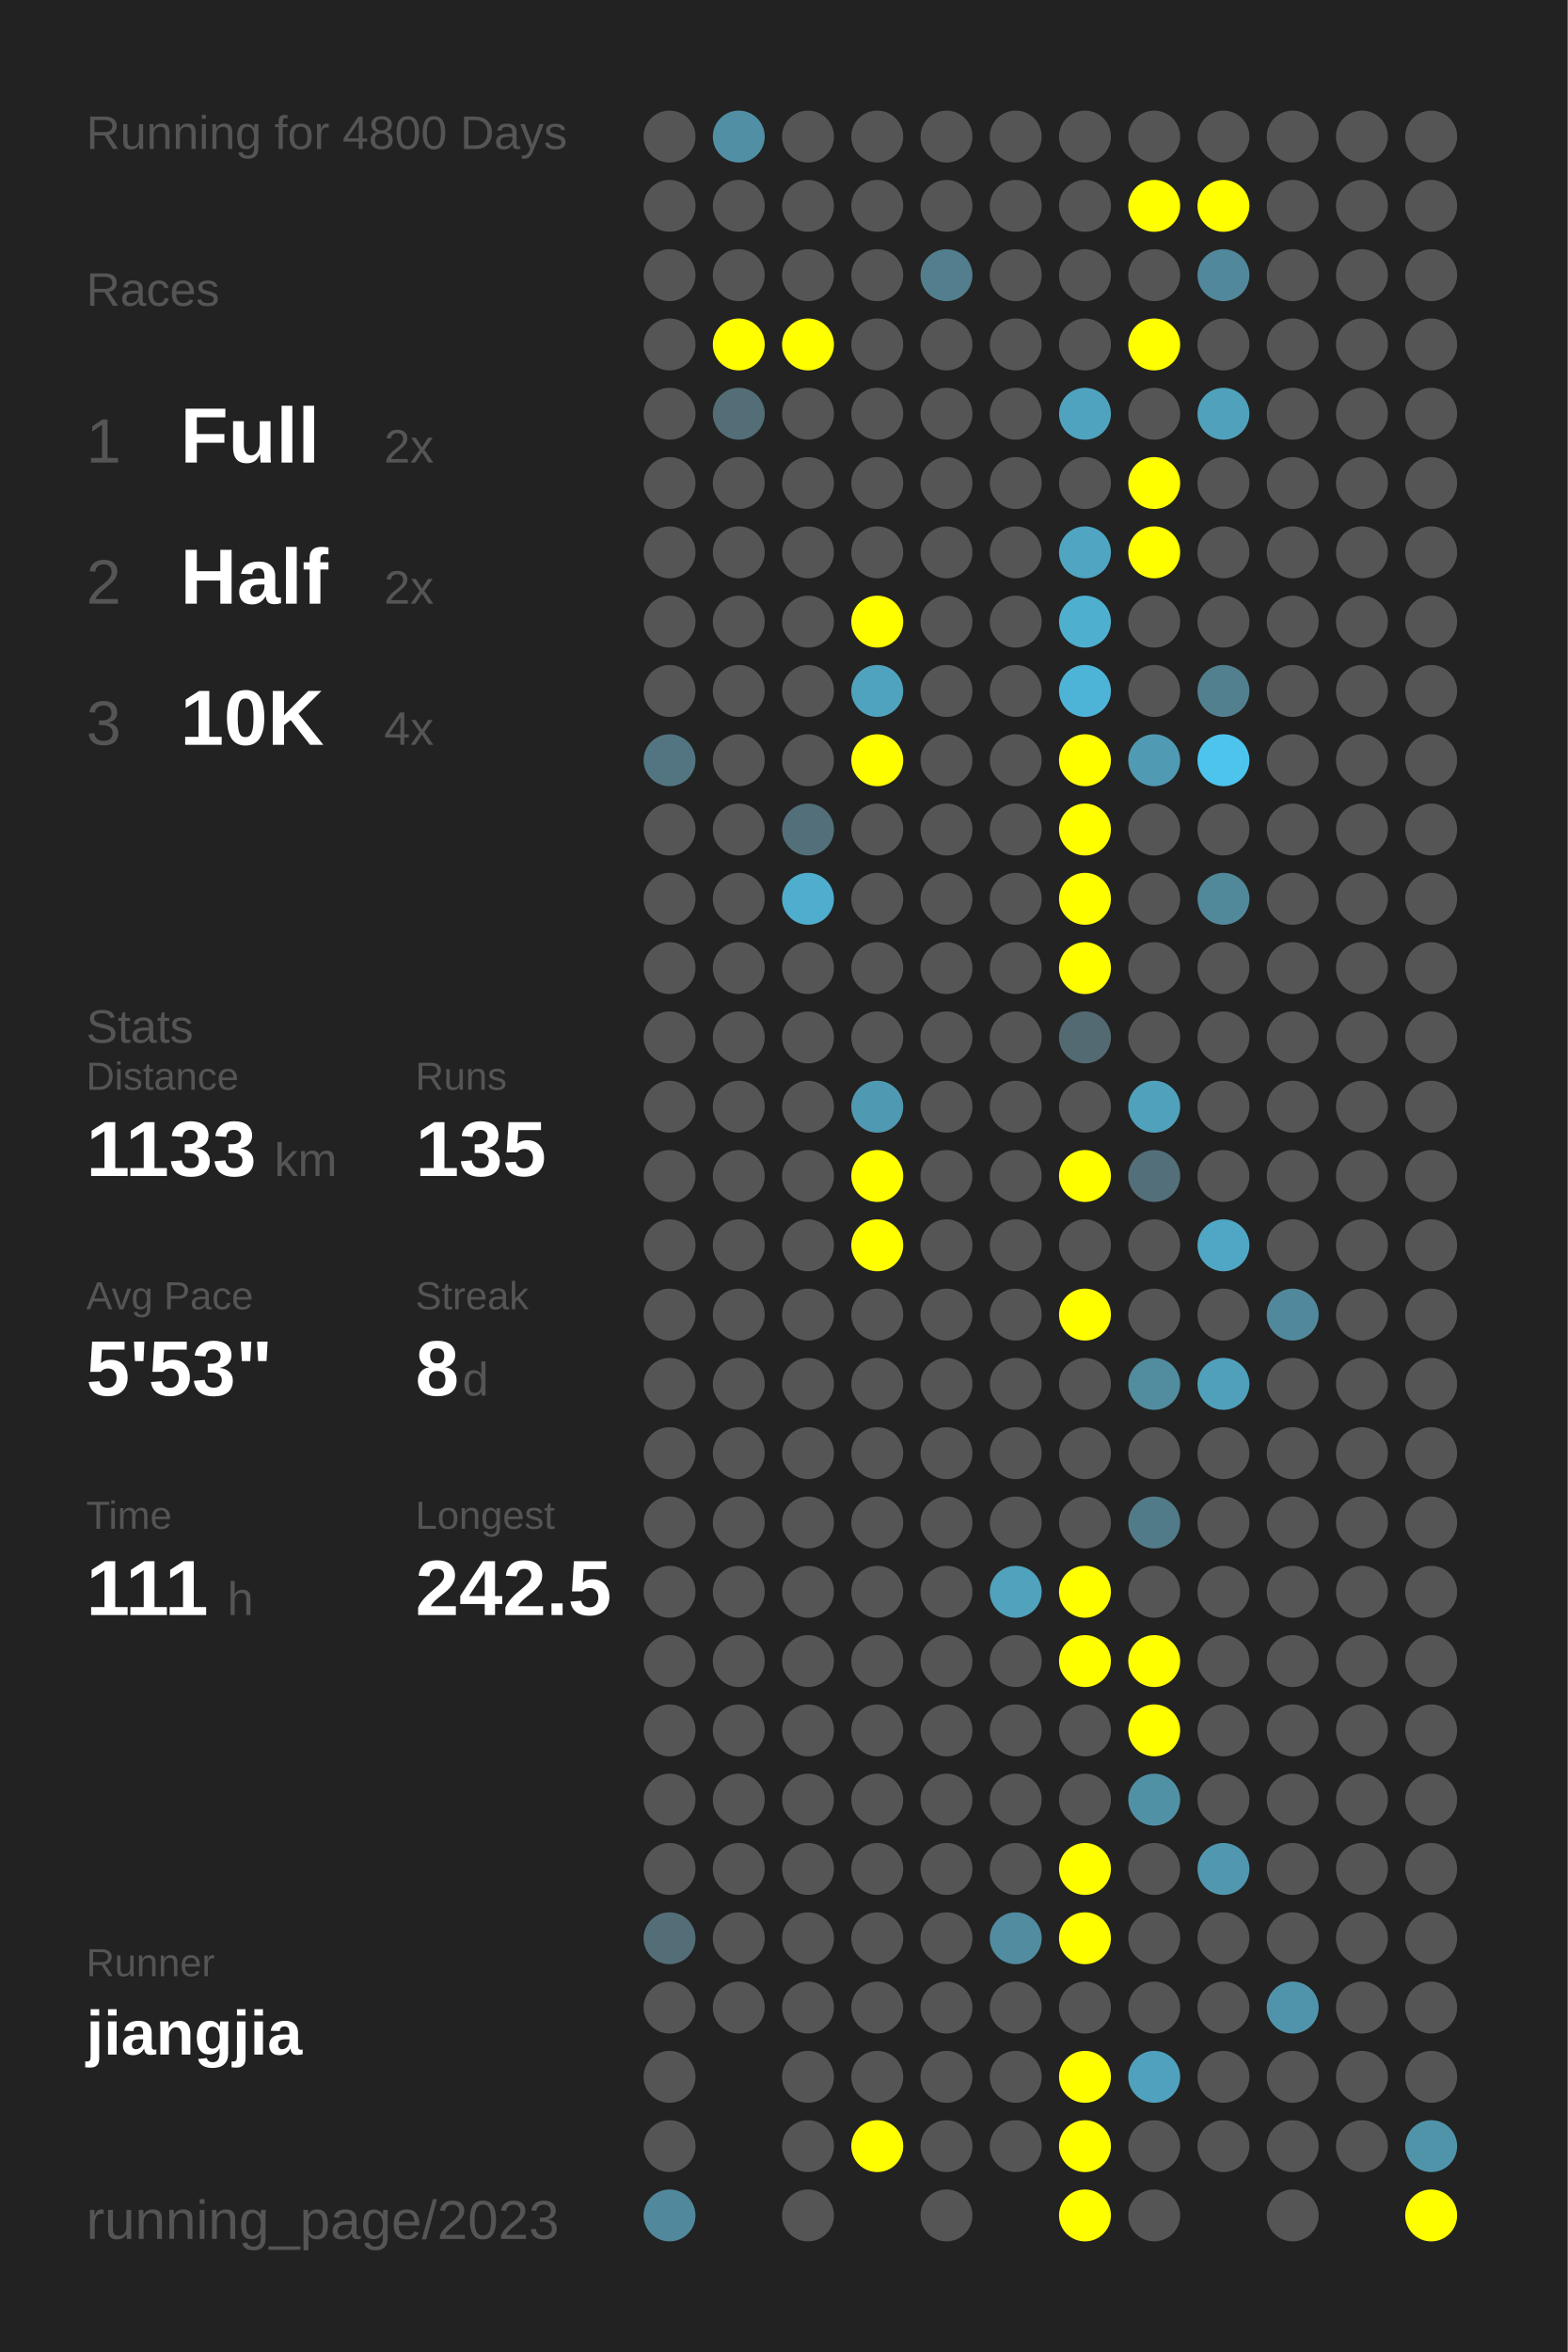
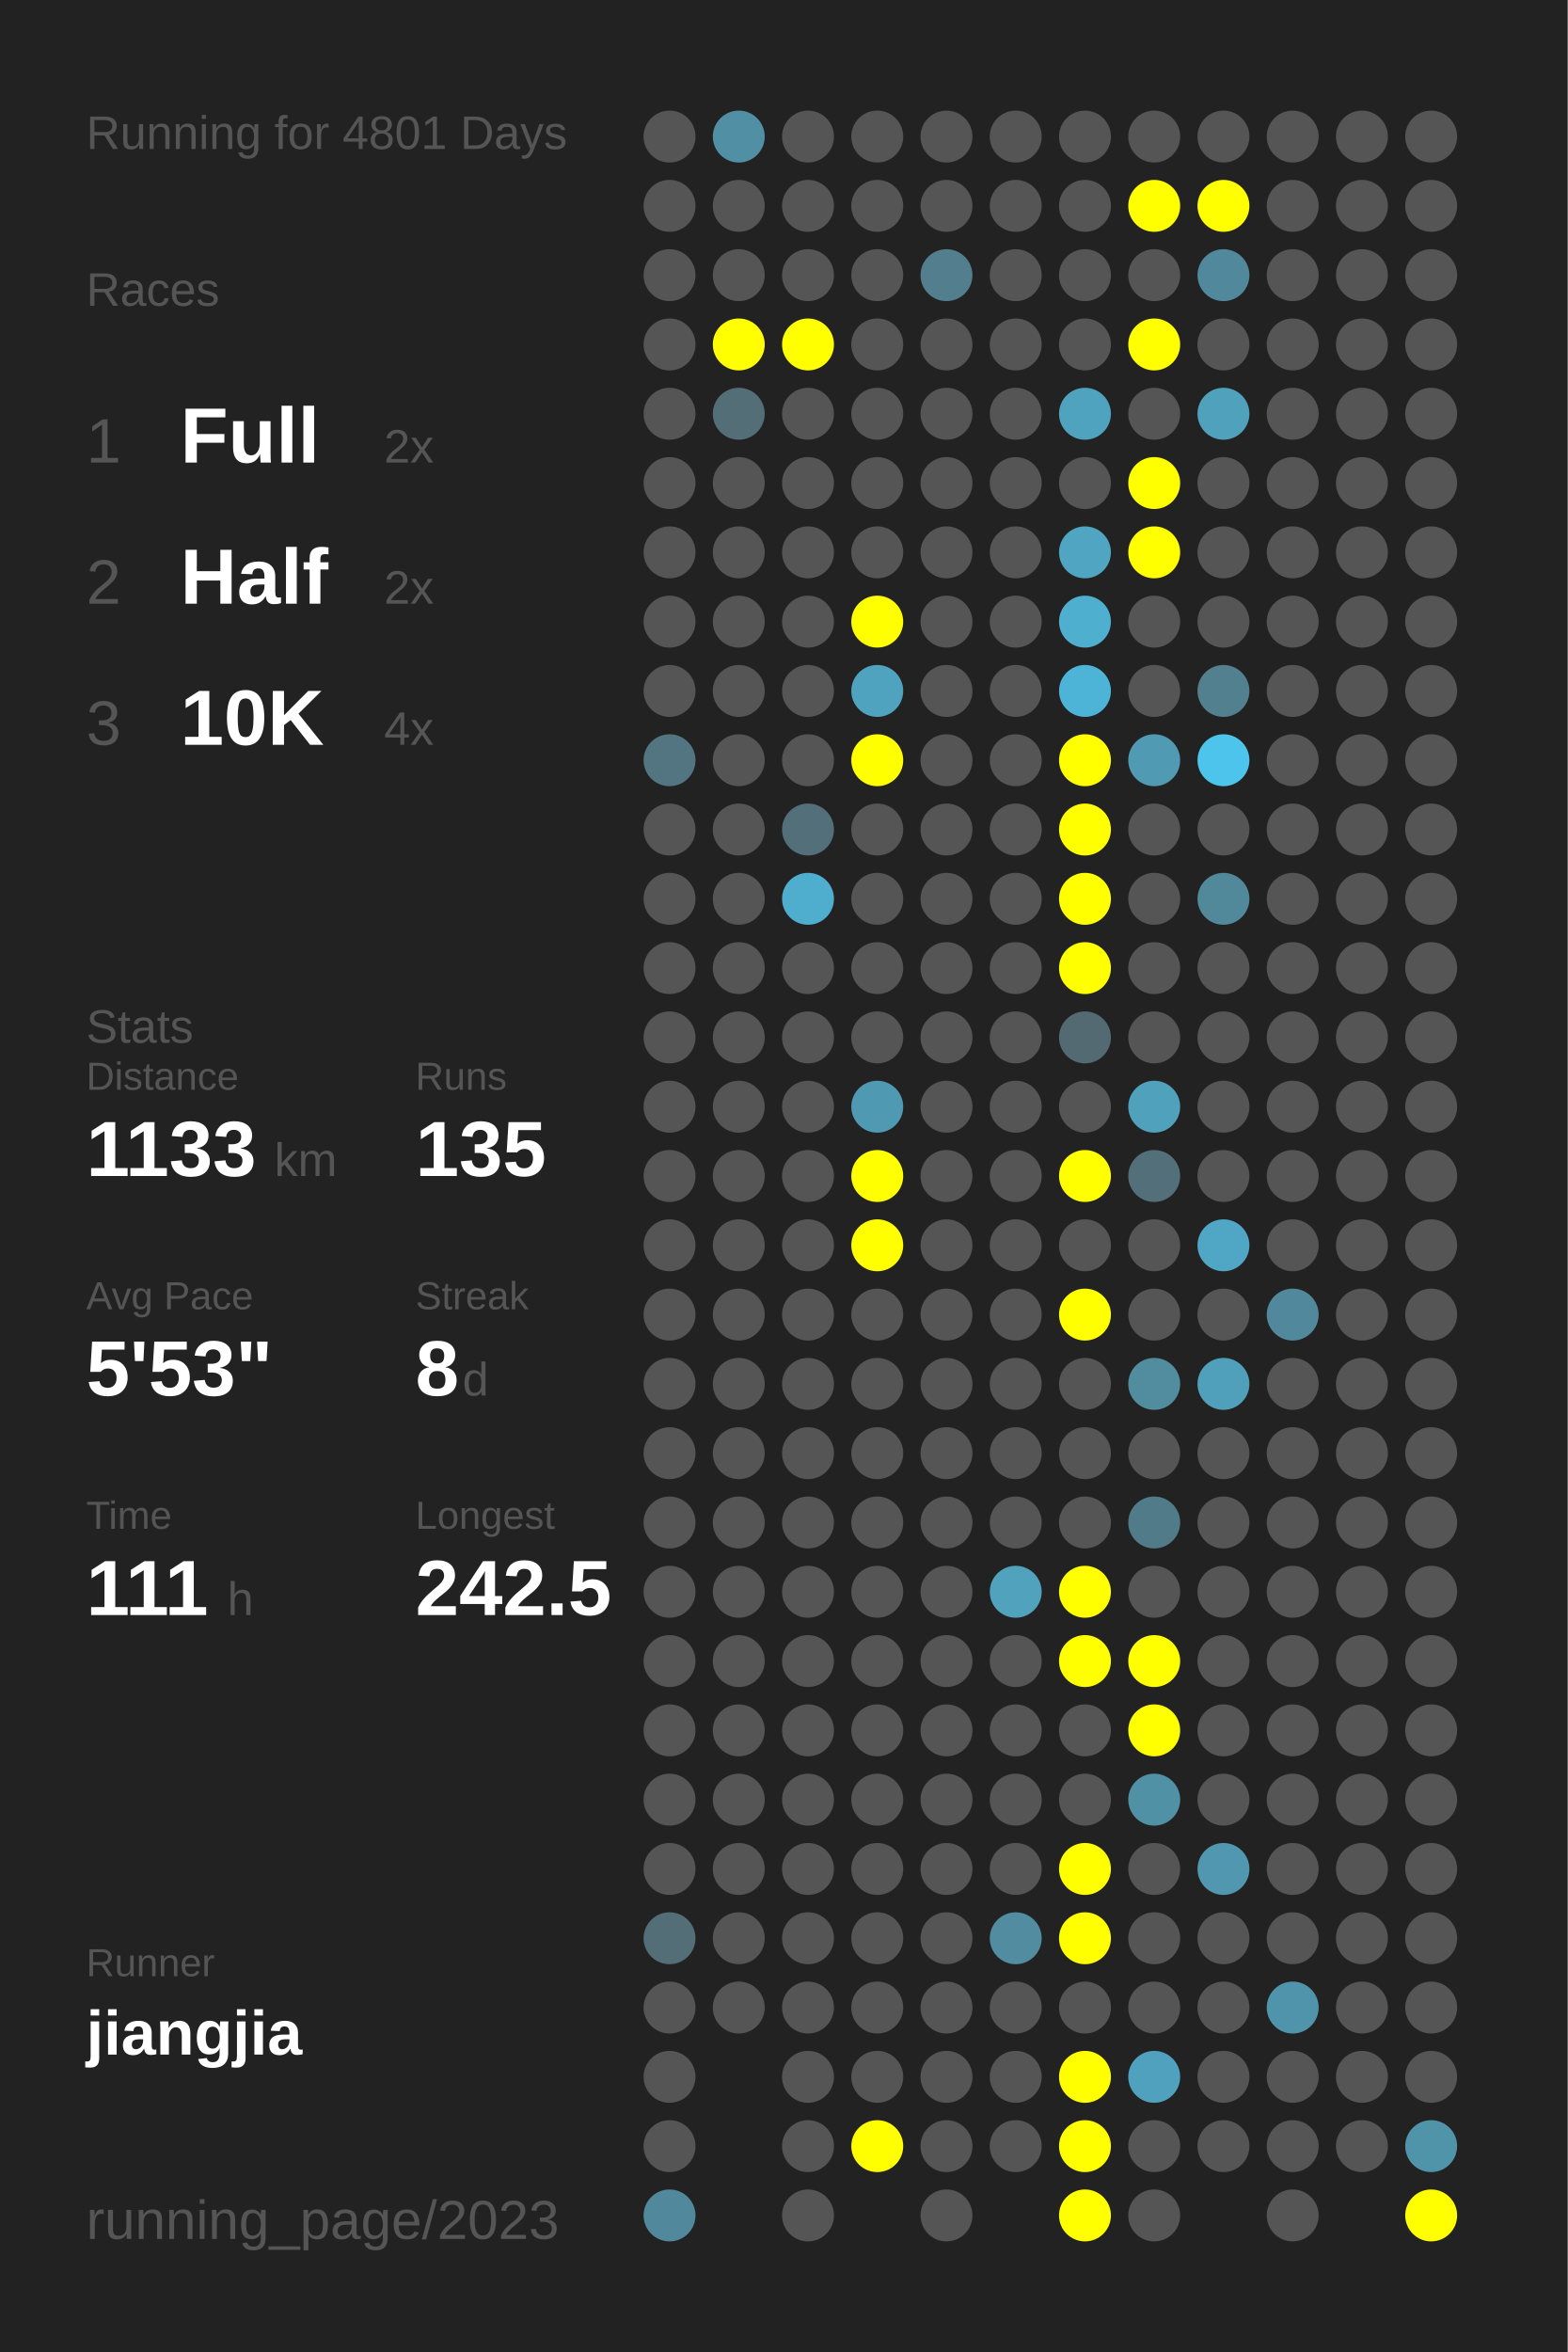
<svg xmlns="http://www.w3.org/2000/svg" baseProfile="full" height="300mm" version="1.1" viewBox="0,0,200,300" width="200mm">
  <defs />
  <rect fill="#222222" height="300" width="200" x="0" y="0" />
-   <text fill="#555555" style="font-size:6px; font-family:Arial;" x="11" y="19">Running for 4800 Days</text>
+   <text fill="#555555" style="font-size:6px; font-family:Arial;" x="11" y="19">Running for 4801 Days</text>
  <text fill="#555555" style="font-size:6px; font-family:Arial;" x="11" y="39">Races</text>
  <text fill="#555555" style="font-size:8px; font-family:Arial;" x="11" y="59">1</text>
  <text fill="#FFFFFF" style="font-size:10px; font-family:Arial; font-weight:bold;" x="23" y="59">Full</text>
  <text fill="#555555" style="font-size:6px; font-family:Arial;" x="49" y="59">2x</text>
  <text fill="#555555" style="font-size:8px; font-family:Arial;" x="11" y="77">2</text>
  <text fill="#FFFFFF" style="font-size:10px; font-family:Arial; font-weight:bold;" x="23" y="77">Half</text>
  <text fill="#555555" style="font-size:6px; font-family:Arial;" x="49" y="77">2x</text>
  <text fill="#555555" style="font-size:8px; font-family:Arial;" x="11" y="95">3</text>
  <text fill="#FFFFFF" style="font-size:10px; font-family:Arial; font-weight:bold;" x="23" y="95">10K</text>
  <text fill="#555555" style="font-size:6px; font-family:Arial;" x="49" y="95">4x</text>
  <text fill="#555555" style="font-size:6px; font-family:Arial;" x="11" y="133">Stats</text>
  <text fill="#555555" style="font-size:5px; font-family:Arial;" x="11" y="139">Distance</text>
  <text fill="#FFFFFF" style="font-size:10px; font-family:Arial; font-weight:bold;" x="11" y="150">1133</text>
  <text fill="#555555" style="font-size:6px; font-family:Arial;" x="35" y="150">km</text>
  <text fill="#555555" style="font-size:5px; font-family:Arial;" x="53" y="139">Runs</text>
  <text fill="#FFFFFF" style="font-size:10px; font-family:Arial; font-weight:bold;" x="53" y="150">135</text>
  <text fill="#555555" style="font-size:5px; font-family:Arial;" x="11" y="167">Avg Pace</text>
  <text fill="#FFFFFF" style="font-size:10px; font-family:Arial; font-weight:bold;" x="11" y="178">5'53"</text>
  <text fill="#555555" style="font-size:5px; font-family:Arial;" x="53" y="167">Streak</text>
  <text fill="#FFFFFF" style="font-size:10px; font-family:Arial; font-weight:bold;" x="53" y="178">8</text>
  <text fill="#555555" style="font-size:6px; font-family:Arial;" x="59" y="178">d</text>
  <text fill="#555555" style="font-size:5px; font-family:Arial;" x="11" y="195">Time</text>
  <text fill="#FFFFFF" style="font-size:10px; font-family:Arial; font-weight:bold;" x="11" y="206">111</text>
  <text fill="#555555" style="font-size:6px; font-family:Arial;" x="29" y="206">h</text>
  <text fill="#555555" style="font-size:5px; font-family:Arial;" x="53" y="195">Longest</text>
  <text fill="#FFFFFF" style="font-size:10px; font-family:Arial; font-weight:bold;" x="53" y="206">242.5</text>
  <text fill="#555555" style="font-size:5px; font-family:Arial;" x="11" y="252.065">Runner</text>
  <text fill="#FFFFFF" style="font-size:8px; font-family:Arial; font-weight:bold;" x="11" y="262.065">jiangjia</text>
  <text fill="#555555" style="font-size:7px; font-family:Arial;" x="11" y="285.581">running_page/2023</text>
  <circle cx="85.417" cy="17.419" fill="#555555" r="3.312" />
  <circle cx="85.417" cy="26.258" fill="#555555" r="3.312" />
  <circle cx="85.417" cy="35.097" fill="#555555" r="3.312" />
  <circle cx="85.417" cy="43.935" fill="#555555" r="3.312" />
  <circle cx="85.417" cy="52.774" fill="#555555" r="3.312" />
  <circle cx="85.417" cy="61.613" fill="#555555" r="3.312" />
  <circle cx="85.417" cy="70.452" fill="#555555" r="3.312" />
  <circle cx="85.417" cy="79.29" fill="#555555" r="3.312" />
  <circle cx="85.417" cy="88.129" fill="#555555" r="3.312" />
  <circle cx="85.417" cy="96.968" fill="#527581" r="3.312" />
  <circle cx="85.417" cy="105.806" fill="#555555" r="3.312" />
  <circle cx="85.417" cy="114.645" fill="#555555" r="3.312" />
  <circle cx="85.417" cy="123.484" fill="#555555" r="3.312" />
  <circle cx="85.417" cy="132.323" fill="#555555" r="3.312" />
  <circle cx="85.417" cy="141.161" fill="#555555" r="3.312" />
  <circle cx="85.417" cy="150" fill="#555555" r="3.312" />
  <circle cx="85.417" cy="158.839" fill="#555555" r="3.312" />
  <circle cx="85.417" cy="167.677" fill="#555555" r="3.312" />
  <circle cx="85.417" cy="176.516" fill="#555555" r="3.312" />
  <circle cx="85.417" cy="185.355" fill="#555555" r="3.312" />
  <circle cx="85.417" cy="194.194" fill="#555555" r="3.312" />
  <circle cx="85.417" cy="203.032" fill="#555555" r="3.312" />
  <circle cx="85.417" cy="211.871" fill="#555555" r="3.312" />
  <circle cx="85.417" cy="220.71" fill="#555555" r="3.312" />
  <circle cx="85.417" cy="229.548" fill="#555555" r="3.312" />
  <circle cx="85.417" cy="238.387" fill="#555555" r="3.312" />
  <circle cx="85.417" cy="247.226" fill="#536e77" r="3.312" />
  <circle cx="85.417" cy="256.065" fill="#555555" r="3.312" />
  <circle cx="85.417" cy="264.903" fill="#555555" r="3.312" />
  <circle cx="85.417" cy="273.742" fill="#555555" r="3.312" />
  <circle cx="85.417" cy="282.581" fill="#51889b" r="3.312" />
  <circle cx="94.25" cy="17.419" fill="#518fa4" r="3.312" />
  <circle cx="94.25" cy="26.258" fill="#555555" r="3.312" />
  <circle cx="94.25" cy="35.097" fill="#555555" r="3.312" />
  <circle cx="94.25" cy="43.935" fill="#FFFF00" r="3.312" />
  <circle cx="94.25" cy="52.774" fill="#536e77" r="3.312" />
  <circle cx="94.25" cy="61.613" fill="#555555" r="3.312" />
  <circle cx="94.25" cy="70.452" fill="#555555" r="3.312" />
  <circle cx="94.25" cy="79.29" fill="#555555" r="3.312" />
  <circle cx="94.25" cy="88.129" fill="#555555" r="3.312" />
  <circle cx="94.25" cy="96.968" fill="#555555" r="3.312" />
  <circle cx="94.25" cy="105.806" fill="#555555" r="3.312" />
  <circle cx="94.25" cy="114.645" fill="#555555" r="3.312" />
  <circle cx="94.25" cy="123.484" fill="#555555" r="3.312" />
  <circle cx="94.25" cy="132.323" fill="#555555" r="3.312" />
  <circle cx="94.25" cy="141.161" fill="#555555" r="3.312" />
  <circle cx="94.25" cy="150" fill="#555555" r="3.312" />
  <circle cx="94.25" cy="158.839" fill="#555555" r="3.312" />
  <circle cx="94.25" cy="167.677" fill="#555555" r="3.312" />
  <circle cx="94.25" cy="176.516" fill="#555555" r="3.312" />
  <circle cx="94.25" cy="185.355" fill="#555555" r="3.312" />
  <circle cx="94.25" cy="194.194" fill="#555555" r="3.312" />
  <circle cx="94.25" cy="203.032" fill="#555555" r="3.312" />
  <circle cx="94.25" cy="211.871" fill="#555555" r="3.312" />
  <circle cx="94.25" cy="220.71" fill="#555555" r="3.312" />
  <circle cx="94.25" cy="229.548" fill="#555555" r="3.312" />
  <circle cx="94.25" cy="238.387" fill="#555555" r="3.312" />
  <circle cx="94.25" cy="247.226" fill="#555555" r="3.312" />
  <circle cx="94.25" cy="256.065" fill="#555555" r="3.312" />
  <circle cx="103.083" cy="17.419" fill="#555555" r="3.312" />
  <circle cx="103.083" cy="26.258" fill="#555555" r="3.312" />
  <circle cx="103.083" cy="35.097" fill="#555555" r="3.312" />
  <circle cx="103.083" cy="43.935" fill="#FFFF00" r="3.312" />
  <circle cx="103.083" cy="52.774" fill="#555555" r="3.312" />
  <circle cx="103.083" cy="61.613" fill="#555555" r="3.312" />
  <circle cx="103.083" cy="70.452" fill="#555555" r="3.312" />
  <circle cx="103.083" cy="79.29" fill="#555555" r="3.312" />
  <circle cx="103.083" cy="88.129" fill="#555555" r="3.312" />
  <circle cx="103.083" cy="96.968" fill="#555555" r="3.312" />
  <circle cx="103.083" cy="105.806" fill="#536f79" r="3.312" />
  <circle cx="103.083" cy="114.645" fill="#4fadcd" r="3.312" />
  <circle cx="103.083" cy="123.484" fill="#555555" r="3.312" />
  <circle cx="103.083" cy="132.323" fill="#555555" r="3.312" />
  <circle cx="103.083" cy="141.161" fill="#555555" r="3.312" />
  <circle cx="103.083" cy="150" fill="#555555" r="3.312" />
  <circle cx="103.083" cy="158.839" fill="#555555" r="3.312" />
  <circle cx="103.083" cy="167.677" fill="#555555" r="3.312" />
  <circle cx="103.083" cy="176.516" fill="#555555" r="3.312" />
  <circle cx="103.083" cy="185.355" fill="#555555" r="3.312" />
  <circle cx="103.083" cy="194.194" fill="#555555" r="3.312" />
  <circle cx="103.083" cy="203.032" fill="#555555" r="3.312" />
  <circle cx="103.083" cy="211.871" fill="#555555" r="3.312" />
  <circle cx="103.083" cy="220.71" fill="#555555" r="3.312" />
  <circle cx="103.083" cy="229.548" fill="#555555" r="3.312" />
  <circle cx="103.083" cy="238.387" fill="#555555" r="3.312" />
  <circle cx="103.083" cy="247.226" fill="#555555" r="3.312" />
  <circle cx="103.083" cy="256.065" fill="#555555" r="3.312" />
  <circle cx="103.083" cy="264.903" fill="#555555" r="3.312" />
  <circle cx="103.083" cy="273.742" fill="#555555" r="3.312" />
  <circle cx="103.083" cy="282.581" fill="#555555" r="3.312" />
  <circle cx="111.917" cy="17.419" fill="#555555" r="3.312" />
  <circle cx="111.917" cy="26.258" fill="#555555" r="3.312" />
  <circle cx="111.917" cy="35.097" fill="#555555" r="3.312" />
  <circle cx="111.917" cy="43.935" fill="#555555" r="3.312" />
  <circle cx="111.917" cy="52.774" fill="#555555" r="3.312" />
  <circle cx="111.917" cy="61.613" fill="#555555" r="3.312" />
  <circle cx="111.917" cy="70.452" fill="#555555" r="3.312" />
  <circle cx="111.917" cy="79.29" fill="#FFFF00" r="3.312" />
  <circle cx="111.917" cy="88.129" fill="#4fa3bf" r="3.312" />
  <circle cx="111.917" cy="96.968" fill="#FFFF00" r="3.312" />
  <circle cx="111.917" cy="105.806" fill="#555555" r="3.312" />
  <circle cx="111.917" cy="114.645" fill="#555555" r="3.312" />
  <circle cx="111.917" cy="123.484" fill="#555555" r="3.312" />
  <circle cx="111.917" cy="132.323" fill="#555555" r="3.312" />
  <circle cx="111.917" cy="141.161" fill="#5099b2" r="3.312" />
  <circle cx="111.917" cy="150" fill="#FFFF00" r="3.312" />
  <circle cx="111.917" cy="158.839" fill="#FFFF00" r="3.312" />
  <circle cx="111.917" cy="167.677" fill="#555555" r="3.312" />
  <circle cx="111.917" cy="176.516" fill="#555555" r="3.312" />
  <circle cx="111.917" cy="185.355" fill="#555555" r="3.312" />
  <circle cx="111.917" cy="194.194" fill="#555555" r="3.312" />
  <circle cx="111.917" cy="203.032" fill="#555555" r="3.312" />
  <circle cx="111.917" cy="211.871" fill="#555555" r="3.312" />
  <circle cx="111.917" cy="220.71" fill="#555555" r="3.312" />
  <circle cx="111.917" cy="229.548" fill="#555555" r="3.312" />
  <circle cx="111.917" cy="238.387" fill="#555555" r="3.312" />
  <circle cx="111.917" cy="247.226" fill="#555555" r="3.312" />
  <circle cx="111.917" cy="256.065" fill="#555555" r="3.312" />
  <circle cx="111.917" cy="264.903" fill="#555555" r="3.312" />
  <circle cx="111.917" cy="273.742" fill="#FFFF00" r="3.312" />
  <circle cx="120.75" cy="17.419" fill="#555555" r="3.312" />
  <circle cx="120.75" cy="26.258" fill="#555555" r="3.312" />
  <circle cx="120.75" cy="35.097" fill="#527e8d" r="3.312" />
  <circle cx="120.75" cy="43.935" fill="#555555" r="3.312" />
  <circle cx="120.75" cy="52.774" fill="#555555" r="3.312" />
  <circle cx="120.75" cy="61.613" fill="#555555" r="3.312" />
  <circle cx="120.75" cy="70.452" fill="#555555" r="3.312" />
  <circle cx="120.75" cy="79.29" fill="#555555" r="3.312" />
  <circle cx="120.75" cy="88.129" fill="#555555" r="3.312" />
  <circle cx="120.75" cy="96.968" fill="#555555" r="3.312" />
  <circle cx="120.75" cy="105.806" fill="#555555" r="3.312" />
  <circle cx="120.75" cy="114.645" fill="#555555" r="3.312" />
  <circle cx="120.75" cy="123.484" fill="#555555" r="3.312" />
  <circle cx="120.75" cy="132.323" fill="#555555" r="3.312" />
  <circle cx="120.75" cy="141.161" fill="#555555" r="3.312" />
  <circle cx="120.75" cy="150" fill="#555555" r="3.312" />
  <circle cx="120.75" cy="158.839" fill="#555555" r="3.312" />
  <circle cx="120.75" cy="167.677" fill="#555555" r="3.312" />
  <circle cx="120.75" cy="176.516" fill="#555555" r="3.312" />
  <circle cx="120.75" cy="185.355" fill="#555555" r="3.312" />
  <circle cx="120.75" cy="194.194" fill="#555555" r="3.312" />
  <circle cx="120.75" cy="203.032" fill="#555555" r="3.312" />
  <circle cx="120.75" cy="211.871" fill="#555555" r="3.312" />
  <circle cx="120.75" cy="220.71" fill="#555555" r="3.312" />
  <circle cx="120.75" cy="229.548" fill="#555555" r="3.312" />
  <circle cx="120.75" cy="238.387" fill="#555555" r="3.312" />
  <circle cx="120.75" cy="247.226" fill="#555555" r="3.312" />
  <circle cx="120.75" cy="256.065" fill="#555555" r="3.312" />
  <circle cx="120.75" cy="264.903" fill="#555555" r="3.312" />
  <circle cx="120.75" cy="273.742" fill="#555555" r="3.312" />
  <circle cx="120.75" cy="282.581" fill="#555555" r="3.312" />
  <circle cx="129.583" cy="17.419" fill="#555555" r="3.312" />
  <circle cx="129.583" cy="26.258" fill="#555555" r="3.312" />
  <circle cx="129.583" cy="35.097" fill="#555555" r="3.312" />
  <circle cx="129.583" cy="43.935" fill="#555555" r="3.312" />
  <circle cx="129.583" cy="52.774" fill="#555555" r="3.312" />
  <circle cx="129.583" cy="61.613" fill="#555555" r="3.312" />
  <circle cx="129.583" cy="70.452" fill="#555555" r="3.312" />
  <circle cx="129.583" cy="79.29" fill="#555555" r="3.312" />
  <circle cx="129.583" cy="88.129" fill="#555555" r="3.312" />
  <circle cx="129.583" cy="96.968" fill="#555555" r="3.312" />
  <circle cx="129.583" cy="105.806" fill="#555555" r="3.312" />
  <circle cx="129.583" cy="114.645" fill="#555555" r="3.312" />
  <circle cx="129.583" cy="123.484" fill="#555555" r="3.312" />
  <circle cx="129.583" cy="132.323" fill="#555555" r="3.312" />
  <circle cx="129.583" cy="141.161" fill="#555555" r="3.312" />
  <circle cx="129.583" cy="150" fill="#555555" r="3.312" />
  <circle cx="129.583" cy="158.839" fill="#555555" r="3.312" />
  <circle cx="129.583" cy="167.677" fill="#555555" r="3.312" />
  <circle cx="129.583" cy="176.516" fill="#555555" r="3.312" />
  <circle cx="129.583" cy="185.355" fill="#555555" r="3.312" />
  <circle cx="129.583" cy="194.194" fill="#555555" r="3.312" />
  <circle cx="129.583" cy="203.032" fill="#50a2bd" r="3.312" />
  <circle cx="129.583" cy="211.871" fill="#555555" r="3.312" />
  <circle cx="129.583" cy="220.71" fill="#555555" r="3.312" />
  <circle cx="129.583" cy="229.548" fill="#555555" r="3.312" />
  <circle cx="129.583" cy="238.387" fill="#555555" r="3.312" />
  <circle cx="129.583" cy="247.226" fill="#518ca0" r="3.312" />
  <circle cx="129.583" cy="256.065" fill="#555555" r="3.312" />
  <circle cx="129.583" cy="264.903" fill="#555555" r="3.312" />
  <circle cx="129.583" cy="273.742" fill="#555555" r="3.312" />
  <circle cx="138.417" cy="17.419" fill="#555555" r="3.312" />
  <circle cx="138.417" cy="26.258" fill="#555555" r="3.312" />
  <circle cx="138.417" cy="35.097" fill="#555555" r="3.312" />
  <circle cx="138.417" cy="43.935" fill="#555555" r="3.312" />
  <circle cx="138.417" cy="52.774" fill="#4fa3bf" r="3.312" />
  <circle cx="138.417" cy="61.613" fill="#555555" r="3.312" />
  <circle cx="138.417" cy="70.452" fill="#4fa5c2" r="3.312" />
  <circle cx="138.417" cy="79.29" fill="#4fafcf" r="3.312" />
  <circle cx="138.417" cy="88.129" fill="#4eb4d7" r="3.312" />
  <circle cx="138.417" cy="96.968" fill="#FFFF00" r="3.312" />
  <circle cx="138.417" cy="105.806" fill="#FFFF00" r="3.312" />
  <circle cx="138.417" cy="114.645" fill="#FFFF00" r="3.312" />
  <circle cx="138.417" cy="123.484" fill="#FFFF00" r="3.312" />
  <circle cx="138.417" cy="132.323" fill="#536a72" r="3.312" />
  <circle cx="138.417" cy="141.161" fill="#555555" r="3.312" />
  <circle cx="138.417" cy="150" fill="#FFFF00" r="3.312" />
  <circle cx="138.417" cy="158.839" fill="#555555" r="3.312" />
  <circle cx="138.417" cy="167.677" fill="#FFFF00" r="3.312" />
  <circle cx="138.417" cy="176.516" fill="#555555" r="3.312" />
  <circle cx="138.417" cy="185.355" fill="#555555" r="3.312" />
  <circle cx="138.417" cy="194.194" fill="#555555" r="3.312" />
  <circle cx="138.417" cy="203.032" fill="#FFFF00" r="3.312" />
  <circle cx="138.417" cy="211.871" fill="#FFFF00" r="3.312" />
  <circle cx="138.417" cy="220.71" fill="#555555" r="3.312" />
  <circle cx="138.417" cy="229.548" fill="#555555" r="3.312" />
  <circle cx="138.417" cy="238.387" fill="#FFFF00" r="3.312" />
  <circle cx="138.417" cy="247.226" fill="#FFFF00" r="3.312" />
  <circle cx="138.417" cy="256.065" fill="#555555" r="3.312" />
  <circle cx="138.417" cy="264.903" fill="#FFFF00" r="3.312" />
  <circle cx="138.417" cy="273.742" fill="#FFFF00" r="3.312" />
  <circle cx="138.417" cy="282.581" fill="#FFFF00" r="3.312" />
  <circle cx="147.25" cy="17.419" fill="#555555" r="3.312" />
  <circle cx="147.25" cy="26.258" fill="#FFFF00" r="3.312" />
  <circle cx="147.25" cy="35.097" fill="#555555" r="3.312" />
  <circle cx="147.25" cy="43.935" fill="#FFFF00" r="3.312" />
  <circle cx="147.25" cy="52.774" fill="#555555" r="3.312" />
  <circle cx="147.25" cy="61.613" fill="#FFFF00" r="3.312" />
  <circle cx="147.25" cy="70.452" fill="#FFFF00" r="3.312" />
  <circle cx="147.25" cy="79.29" fill="#555555" r="3.312" />
  <circle cx="147.25" cy="88.129" fill="#555555" r="3.312" />
  <circle cx="147.25" cy="96.968" fill="#509ab3" r="3.312" />
  <circle cx="147.25" cy="105.806" fill="#555555" r="3.312" />
  <circle cx="147.25" cy="114.645" fill="#555555" r="3.312" />
  <circle cx="147.25" cy="123.484" fill="#555555" r="3.312" />
  <circle cx="147.25" cy="132.323" fill="#555555" r="3.312" />
  <circle cx="147.25" cy="141.161" fill="#50a1bc" r="3.312" />
  <circle cx="147.25" cy="150" fill="#536f79" r="3.312" />
  <circle cx="147.25" cy="158.839" fill="#555555" r="3.312" />
  <circle cx="147.25" cy="167.677" fill="#555555" r="3.312" />
  <circle cx="147.25" cy="176.516" fill="#518c9f" r="3.312" />
  <circle cx="147.25" cy="185.355" fill="#555555" r="3.312" />
  <circle cx="147.25" cy="194.194" fill="#527b89" r="3.312" />
  <circle cx="147.25" cy="203.032" fill="#555555" r="3.312" />
  <circle cx="147.25" cy="211.871" fill="#FFFF00" r="3.312" />
  <circle cx="147.25" cy="220.71" fill="#FFFF00" r="3.312" />
  <circle cx="147.25" cy="229.548" fill="#5191a6" r="3.312" />
  <circle cx="147.25" cy="238.387" fill="#555555" r="3.312" />
  <circle cx="147.25" cy="247.226" fill="#555555" r="3.312" />
  <circle cx="147.25" cy="256.065" fill="#555555" r="3.312" />
  <circle cx="147.25" cy="264.903" fill="#50a1bd" r="3.312" />
  <circle cx="147.25" cy="273.742" fill="#555555" r="3.312" />
  <circle cx="147.25" cy="282.581" fill="#555555" r="3.312" />
  <circle cx="156.083" cy="17.419" fill="#555555" r="3.312" />
  <circle cx="156.083" cy="26.258" fill="#FFFF00" r="3.312" />
  <circle cx="156.083" cy="35.097" fill="#51889b" r="3.312" />
  <circle cx="156.083" cy="43.935" fill="#555555" r="3.312" />
  <circle cx="156.083" cy="52.774" fill="#50a1bc" r="3.312" />
  <circle cx="156.083" cy="61.613" fill="#555555" r="3.312" />
  <circle cx="156.083" cy="70.452" fill="#555555" r="3.312" />
  <circle cx="156.083" cy="79.29" fill="#555555" r="3.312" />
  <circle cx="156.083" cy="88.129" fill="#52808f" r="3.312" />
  <circle cx="156.083" cy="96.968" fill="#4dc4ec" r="3.312" />
  <circle cx="156.083" cy="105.806" fill="#555555" r="3.312" />
  <circle cx="156.083" cy="114.645" fill="#51889a" r="3.312" />
  <circle cx="156.083" cy="123.484" fill="#555555" r="3.312" />
  <circle cx="156.083" cy="132.323" fill="#555555" r="3.312" />
  <circle cx="156.083" cy="141.161" fill="#555555" r="3.312" />
  <circle cx="156.083" cy="150" fill="#555555" r="3.312" />
  <circle cx="156.083" cy="158.839" fill="#4fa7c5" r="3.312" />
  <circle cx="156.083" cy="167.677" fill="#555555" r="3.312" />
  <circle cx="156.083" cy="176.516" fill="#50a0bc" r="3.312" />
  <circle cx="156.083" cy="185.355" fill="#555555" r="3.312" />
  <circle cx="156.083" cy="194.194" fill="#555555" r="3.312" />
  <circle cx="156.083" cy="203.032" fill="#555555" r="3.312" />
  <circle cx="156.083" cy="211.871" fill="#555555" r="3.312" />
  <circle cx="156.083" cy="220.71" fill="#555555" r="3.312" />
  <circle cx="156.083" cy="229.548" fill="#555555" r="3.312" />
  <circle cx="156.083" cy="238.387" fill="#5097af" r="3.312" />
  <circle cx="156.083" cy="247.226" fill="#555555" r="3.312" />
  <circle cx="156.083" cy="256.065" fill="#555555" r="3.312" />
  <circle cx="156.083" cy="264.903" fill="#555555" r="3.312" />
  <circle cx="156.083" cy="273.742" fill="#555555" r="3.312" />
  <circle cx="164.917" cy="17.419" fill="#555555" r="3.312" />
  <circle cx="164.917" cy="26.258" fill="#555555" r="3.312" />
  <circle cx="164.917" cy="35.097" fill="#555555" r="3.312" />
  <circle cx="164.917" cy="43.935" fill="#555555" r="3.312" />
  <circle cx="164.917" cy="52.774" fill="#555555" r="3.312" />
  <circle cx="164.917" cy="61.613" fill="#555555" r="3.312" />
  <circle cx="164.917" cy="70.452" fill="#555555" r="3.312" />
  <circle cx="164.917" cy="79.29" fill="#555555" r="3.312" />
  <circle cx="164.917" cy="88.129" fill="#555555" r="3.312" />
  <circle cx="164.917" cy="96.968" fill="#555555" r="3.312" />
  <circle cx="164.917" cy="105.806" fill="#555555" r="3.312" />
  <circle cx="164.917" cy="114.645" fill="#555555" r="3.312" />
  <circle cx="164.917" cy="123.484" fill="#555555" r="3.312" />
  <circle cx="164.917" cy="132.323" fill="#555555" r="3.312" />
  <circle cx="164.917" cy="141.161" fill="#555555" r="3.312" />
  <circle cx="164.917" cy="150" fill="#555555" r="3.312" />
  <circle cx="164.917" cy="158.839" fill="#555555" r="3.312" />
  <circle cx="164.917" cy="167.677" fill="#51889b" r="3.312" />
  <circle cx="164.917" cy="176.516" fill="#555555" r="3.312" />
  <circle cx="164.917" cy="185.355" fill="#555555" r="3.312" />
  <circle cx="164.917" cy="194.194" fill="#555555" r="3.312" />
  <circle cx="164.917" cy="203.032" fill="#555555" r="3.312" />
  <circle cx="164.917" cy="211.871" fill="#555555" r="3.312" />
  <circle cx="164.917" cy="220.71" fill="#555555" r="3.312" />
  <circle cx="164.917" cy="229.548" fill="#555555" r="3.312" />
  <circle cx="164.917" cy="238.387" fill="#555555" r="3.312" />
  <circle cx="164.917" cy="247.226" fill="#555555" r="3.312" />
  <circle cx="164.917" cy="256.065" fill="#5094ab" r="3.312" />
  <circle cx="164.917" cy="264.903" fill="#555555" r="3.312" />
  <circle cx="164.917" cy="273.742" fill="#555555" r="3.312" />
  <circle cx="164.917" cy="282.581" fill="#555555" r="3.312" />
  <circle cx="173.75" cy="17.419" fill="#555555" r="3.312" />
  <circle cx="173.75" cy="26.258" fill="#555555" r="3.312" />
  <circle cx="173.75" cy="35.097" fill="#555555" r="3.312" />
  <circle cx="173.75" cy="43.935" fill="#555555" r="3.312" />
  <circle cx="173.75" cy="52.774" fill="#555555" r="3.312" />
  <circle cx="173.75" cy="61.613" fill="#555555" r="3.312" />
  <circle cx="173.75" cy="70.452" fill="#555555" r="3.312" />
  <circle cx="173.75" cy="79.29" fill="#555555" r="3.312" />
  <circle cx="173.75" cy="88.129" fill="#555555" r="3.312" />
  <circle cx="173.75" cy="96.968" fill="#555555" r="3.312" />
  <circle cx="173.75" cy="105.806" fill="#555555" r="3.312" />
  <circle cx="173.75" cy="114.645" fill="#555555" r="3.312" />
  <circle cx="173.75" cy="123.484" fill="#555555" r="3.312" />
  <circle cx="173.75" cy="132.323" fill="#555555" r="3.312" />
  <circle cx="173.75" cy="141.161" fill="#555555" r="3.312" />
  <circle cx="173.75" cy="150" fill="#555555" r="3.312" />
  <circle cx="173.75" cy="158.839" fill="#555555" r="3.312" />
  <circle cx="173.75" cy="167.677" fill="#555555" r="3.312" />
  <circle cx="173.75" cy="176.516" fill="#555555" r="3.312" />
  <circle cx="173.75" cy="185.355" fill="#555555" r="3.312" />
  <circle cx="173.75" cy="194.194" fill="#555555" r="3.312" />
  <circle cx="173.75" cy="203.032" fill="#555555" r="3.312" />
  <circle cx="173.75" cy="211.871" fill="#555555" r="3.312" />
  <circle cx="173.75" cy="220.71" fill="#555555" r="3.312" />
  <circle cx="173.75" cy="229.548" fill="#555555" r="3.312" />
  <circle cx="173.75" cy="238.387" fill="#555555" r="3.312" />
  <circle cx="173.75" cy="247.226" fill="#555555" r="3.312" />
  <circle cx="173.75" cy="256.065" fill="#555555" r="3.312" />
  <circle cx="173.75" cy="264.903" fill="#555555" r="3.312" />
  <circle cx="173.75" cy="273.742" fill="#555555" r="3.312" />
  <circle cx="182.583" cy="17.419" fill="#555555" r="3.312" />
  <circle cx="182.583" cy="26.258" fill="#555555" r="3.312" />
  <circle cx="182.583" cy="35.097" fill="#555555" r="3.312" />
  <circle cx="182.583" cy="43.935" fill="#555555" r="3.312" />
  <circle cx="182.583" cy="52.774" fill="#555555" r="3.312" />
  <circle cx="182.583" cy="61.613" fill="#555555" r="3.312" />
  <circle cx="182.583" cy="70.452" fill="#555555" r="3.312" />
  <circle cx="182.583" cy="79.29" fill="#555555" r="3.312" />
  <circle cx="182.583" cy="88.129" fill="#555555" r="3.312" />
  <circle cx="182.583" cy="96.968" fill="#555555" r="3.312" />
  <circle cx="182.583" cy="105.806" fill="#555555" r="3.312" />
  <circle cx="182.583" cy="114.645" fill="#555555" r="3.312" />
  <circle cx="182.583" cy="123.484" fill="#555555" r="3.312" />
  <circle cx="182.583" cy="132.323" fill="#555555" r="3.312" />
  <circle cx="182.583" cy="141.161" fill="#555555" r="3.312" />
  <circle cx="182.583" cy="150" fill="#555555" r="3.312" />
  <circle cx="182.583" cy="158.839" fill="#555555" r="3.312" />
  <circle cx="182.583" cy="167.677" fill="#555555" r="3.312" />
  <circle cx="182.583" cy="176.516" fill="#555555" r="3.312" />
  <circle cx="182.583" cy="185.355" fill="#555555" r="3.312" />
  <circle cx="182.583" cy="194.194" fill="#555555" r="3.312" />
  <circle cx="182.583" cy="203.032" fill="#555555" r="3.312" />
  <circle cx="182.583" cy="211.871" fill="#555555" r="3.312" />
  <circle cx="182.583" cy="220.71" fill="#555555" r="3.312" />
  <circle cx="182.583" cy="229.548" fill="#555555" r="3.312" />
  <circle cx="182.583" cy="238.387" fill="#555555" r="3.312" />
  <circle cx="182.583" cy="247.226" fill="#555555" r="3.312" />
  <circle cx="182.583" cy="256.065" fill="#555555" r="3.312" />
  <circle cx="182.583" cy="264.903" fill="#555555" r="3.312" />
  <circle cx="182.583" cy="273.742" fill="#5094aa" r="3.312" />
  <circle cx="182.583" cy="282.581" fill="#FFFF00" r="3.312" />
</svg>
